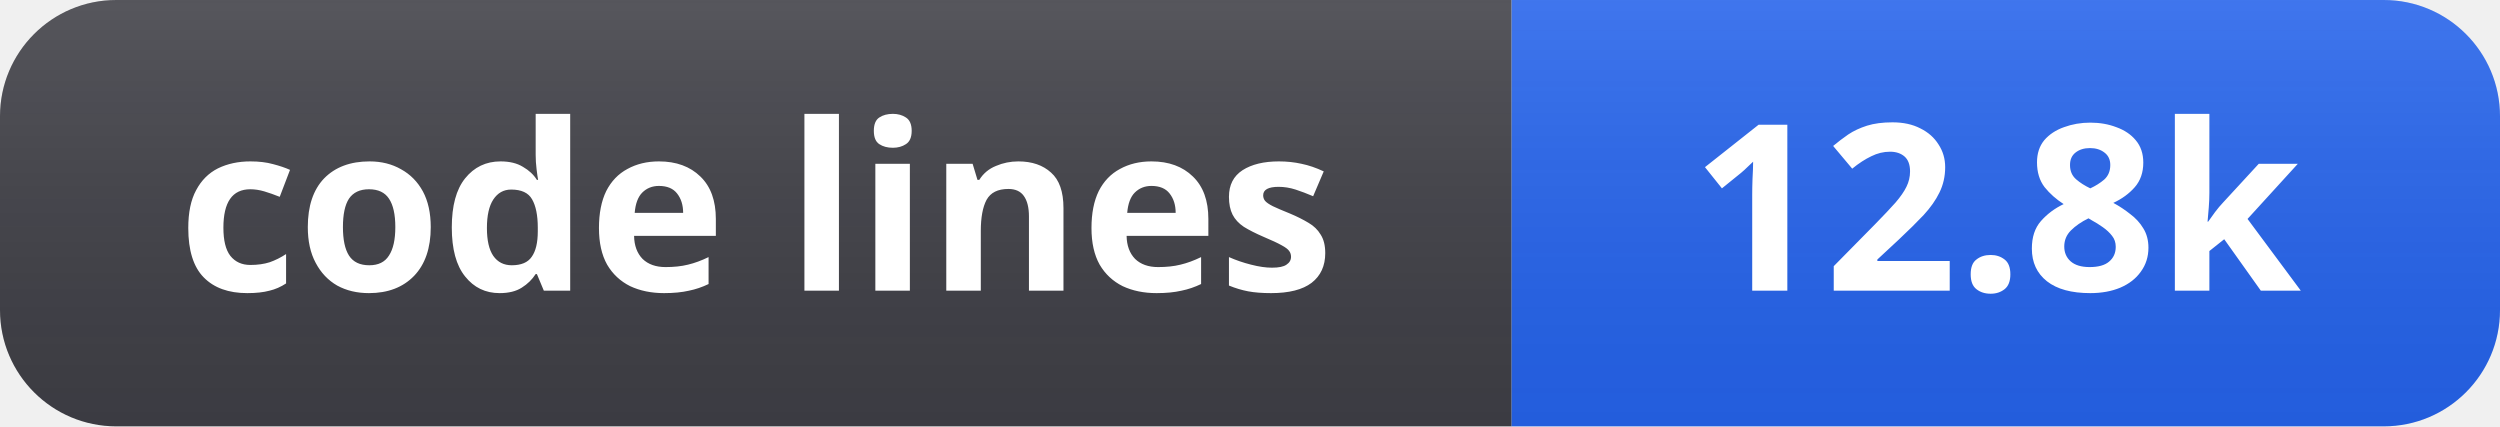
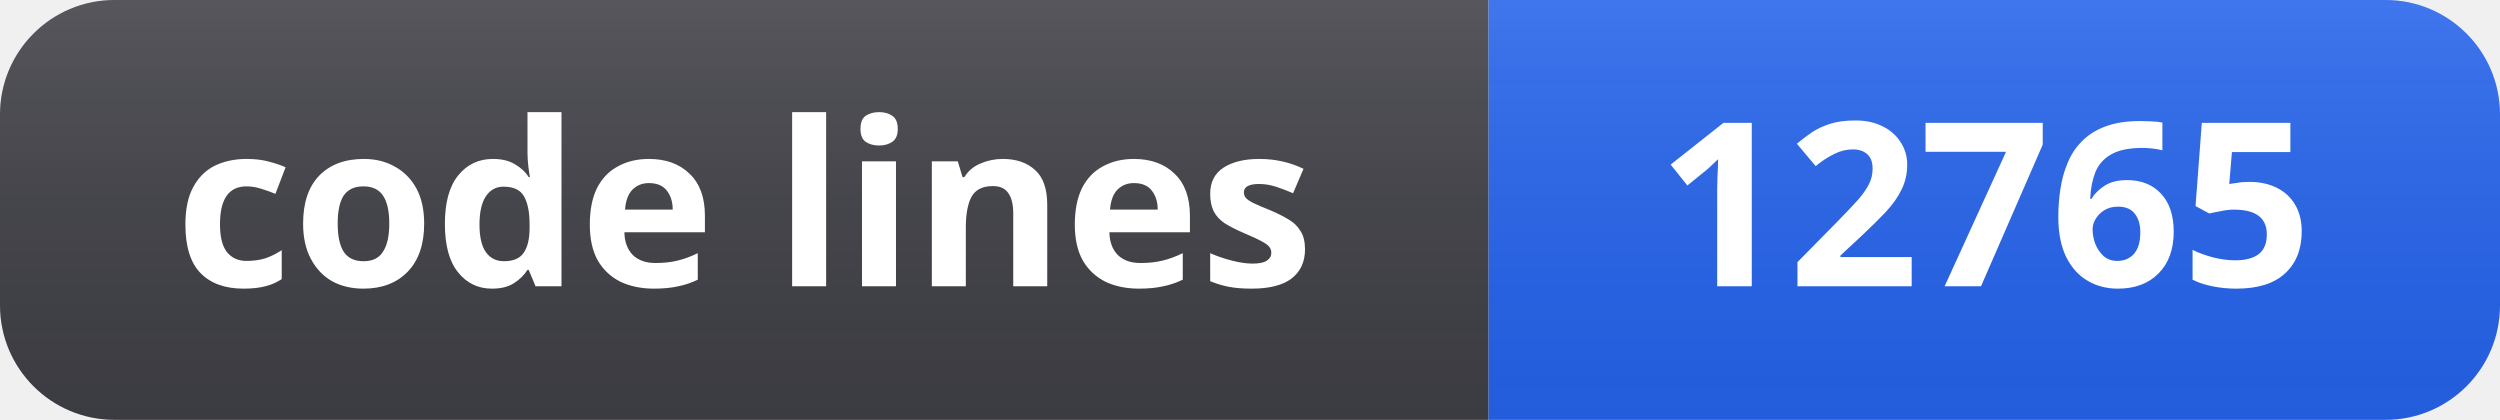
- <svg xmlns="http://www.w3.org/2000/svg" width="129" height="22" role="img" aria-label="code lines: 12.8k">
+ <svg xmlns="http://www.w3.org/2000/svg" width="131" height="22" role="img" aria-label="code lines: 12765">
  <linearGradient id="s" x2="0" y2="100%">
    <stop offset="0" stop-color="#fff" stop-opacity=".12" />
    <stop offset="1" stop-color="#000" stop-opacity=".06" />
  </linearGradient>
  <clipPath id="r">
-     <rect width="129" height="22" rx="6" fill="#fff" />
+     <rect width="131" height="22" rx="6" fill="#fff" />
  </clipPath>
  <g clip-path="url(#r)">
    <rect width="78" height="22" fill="#3f3f46" />
-     <rect x="78" width="51" height="22" fill="#2563eb" />
-     <rect width="129" height="22" fill="url(#s)" />
+     <rect x="78" width="53" height="22" fill="#2563eb" />
+     <rect width="131" height="22" fill="url(#s)" />
  </g>
  <g fill="#fff" text-anchor="middle" font-family="Segoe UI, Noto Sans, Helvetica, Arial, sans-serif" font-size="12" font-weight="600">
    <text x="39" y="15">code lines</text>
-     <text x="103" y="15">12.8k</text>
+     <text x="104" y="15">12765</text>
  </g>
</svg>
